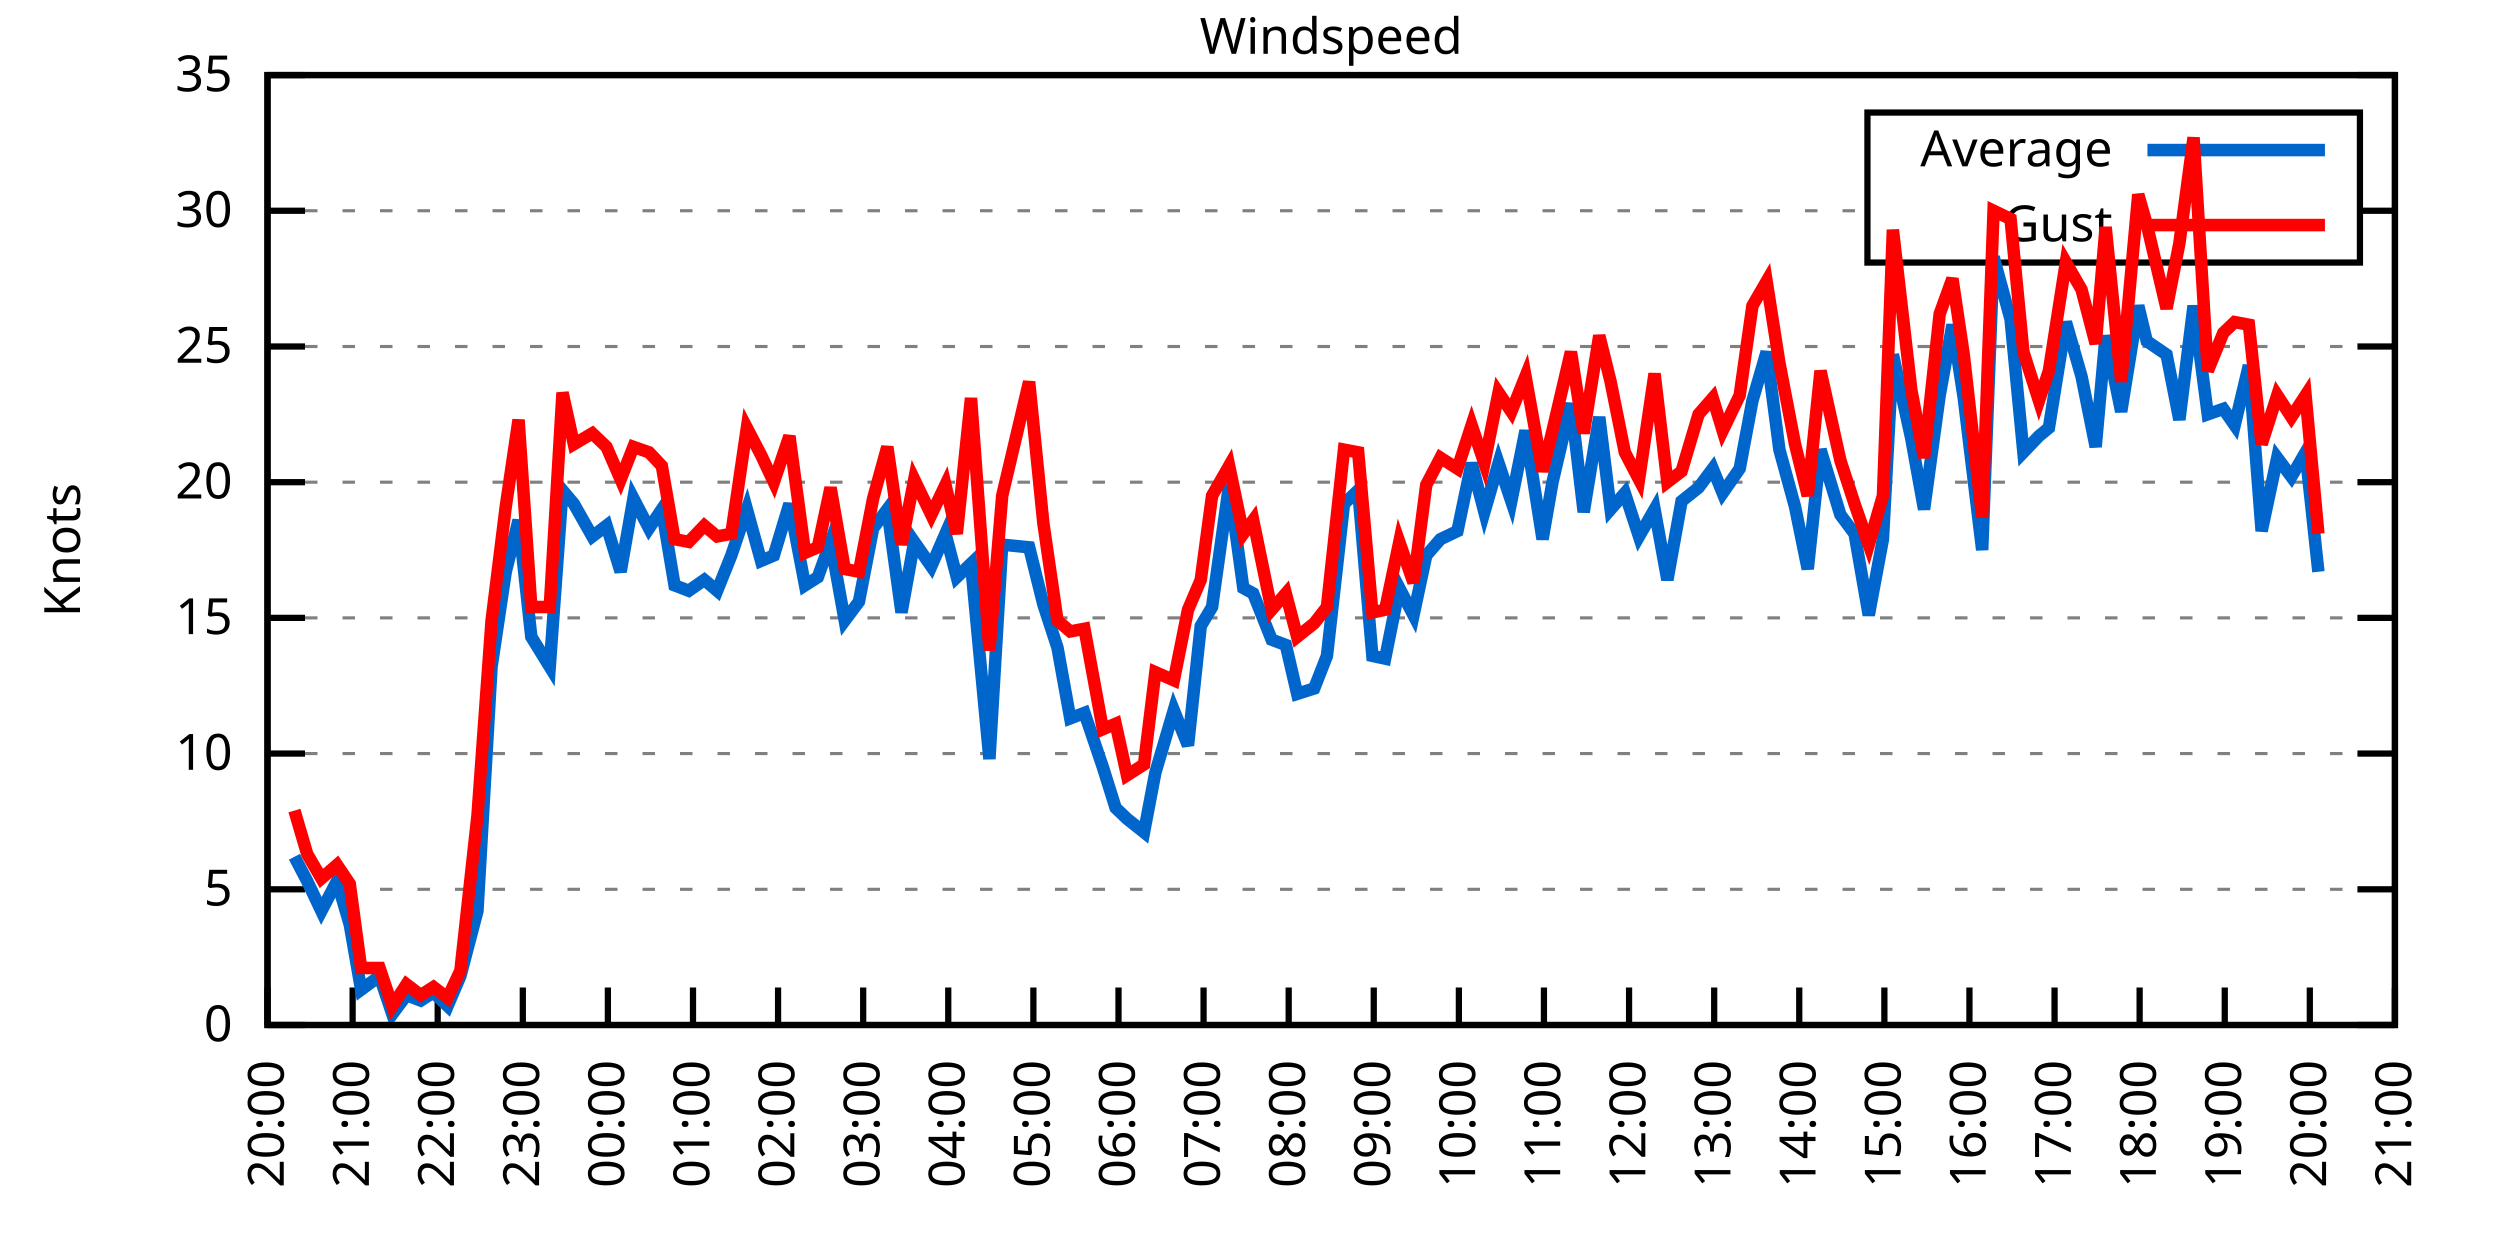
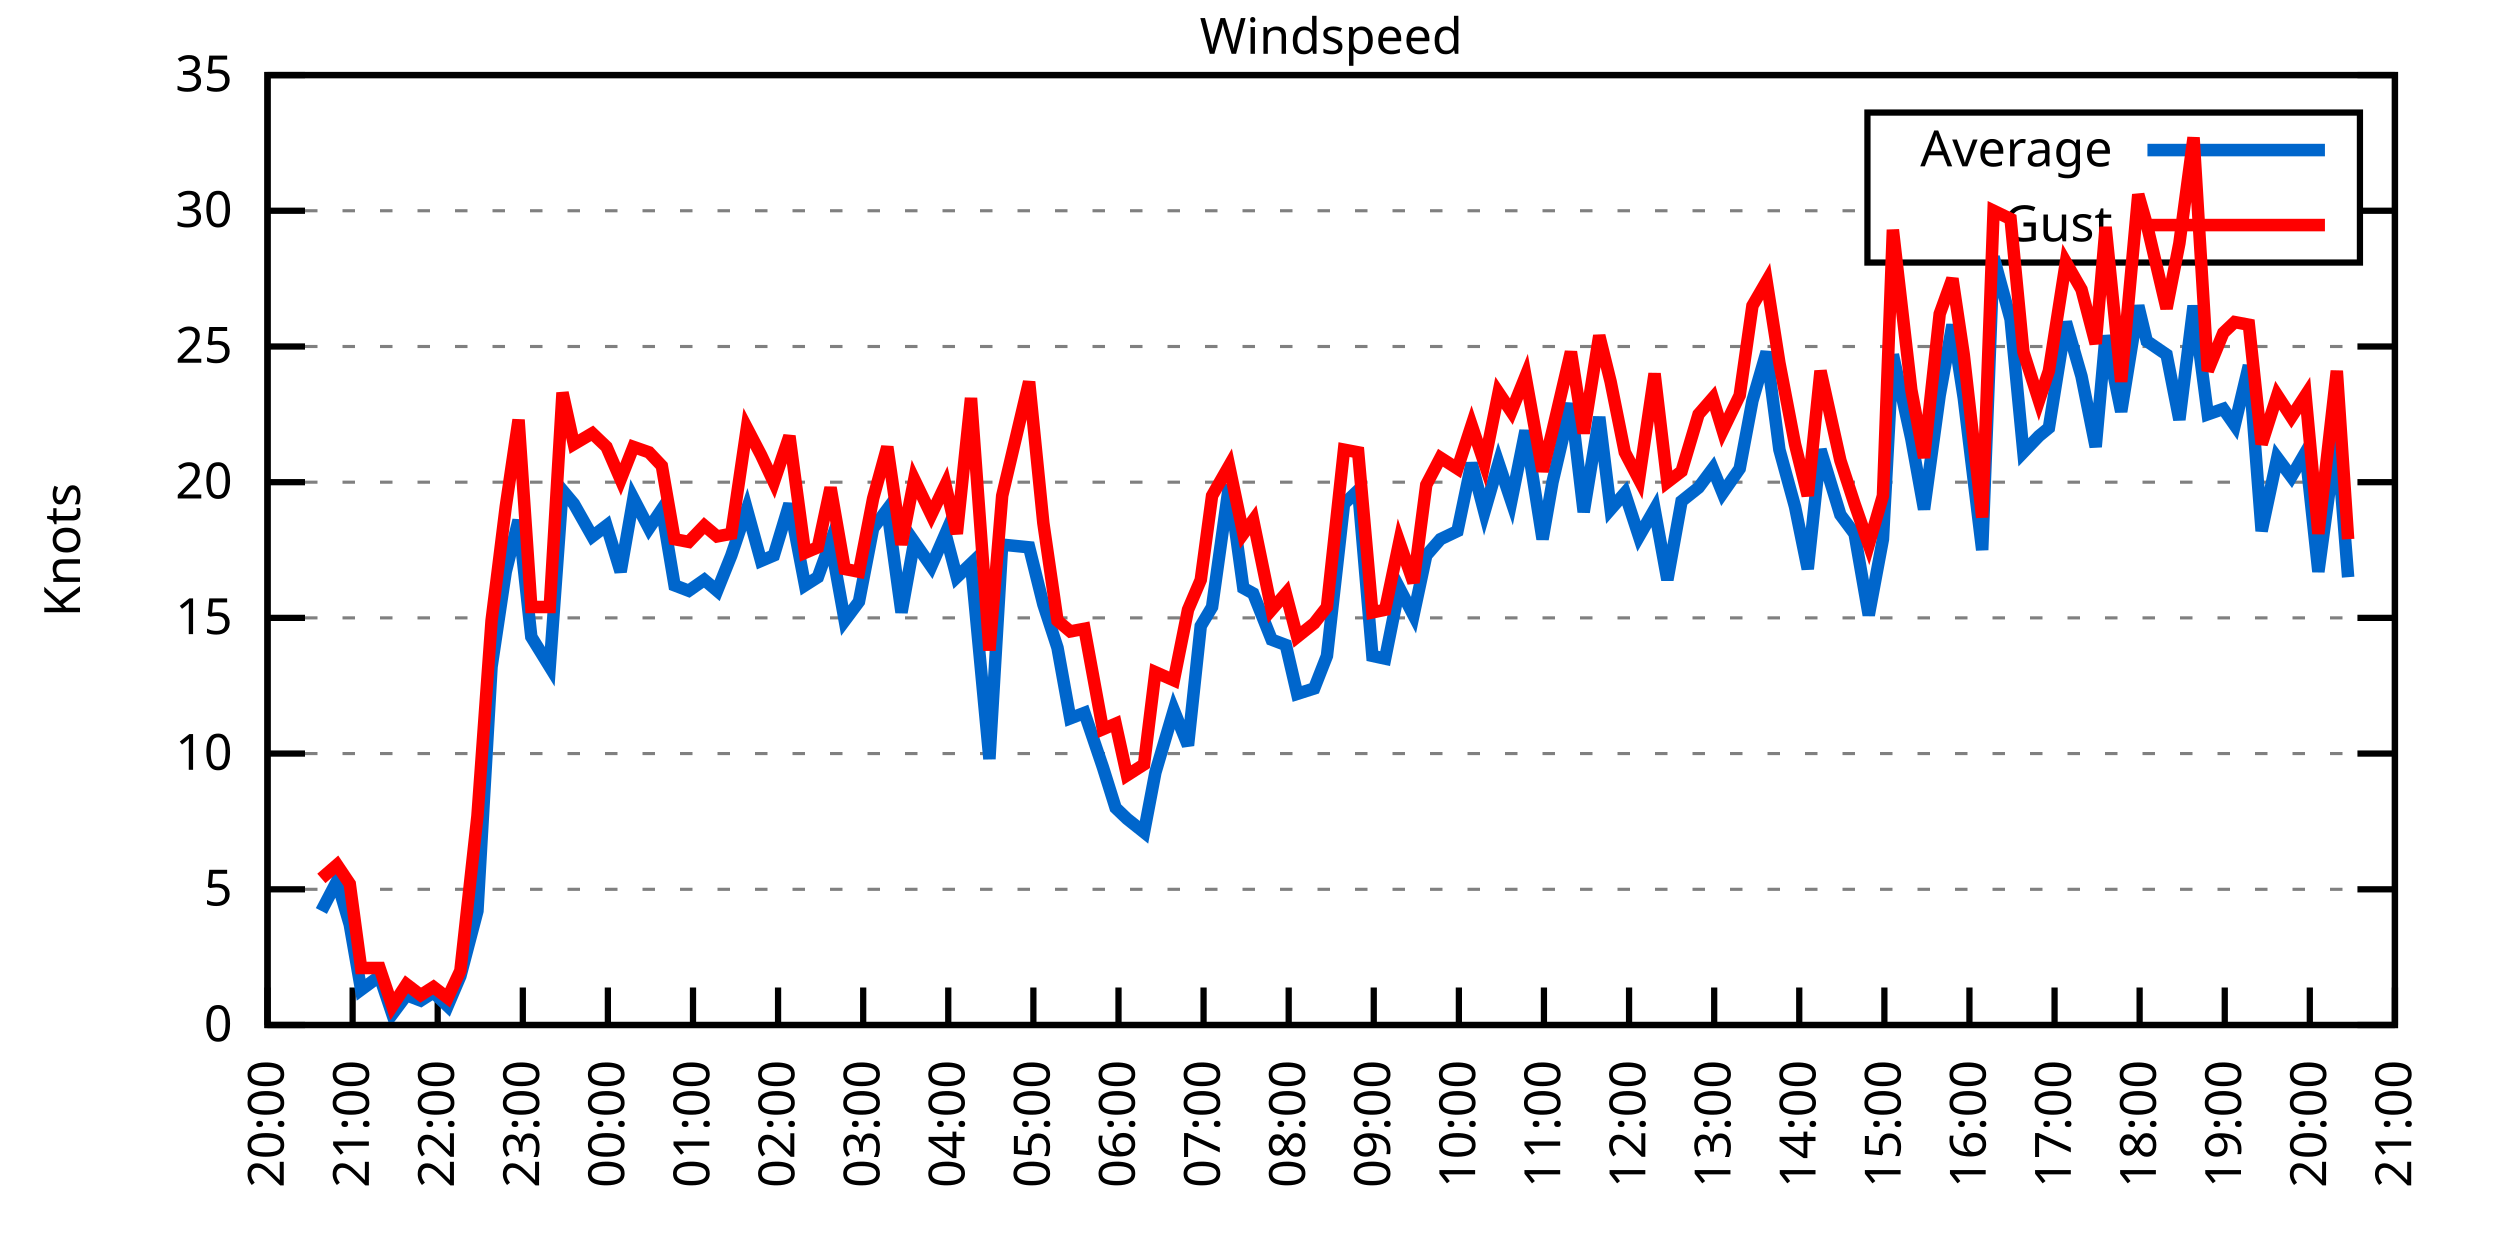
<svg xmlns="http://www.w3.org/2000/svg" xmlns:xlink="http://www.w3.org/1999/xlink" width="400" height="200" viewBox="0 0 400 200">
  <g id="gnuplot_canvas">
    <rect x="0" y="0" width="400" height="200" fill="none" />
    <defs>
      <circle id="gpDot" r="0.5" stroke-width="0.5" stroke="currentColor" />
      <path id="gpPt0" stroke-width="0.333" stroke="currentColor" d="M-1,0 h2 M0,-1 v2" />
      <path id="gpPt1" stroke-width="0.333" stroke="currentColor" d="M-1,-1 L1,1 M1,-1 L-1,1" />
      <path id="gpPt2" stroke-width="0.333" stroke="currentColor" d="M-1,0 L1,0 M0,-1 L0,1 M-1,-1 L1,1 M-1,1 L1,-1" />
      <rect id="gpPt3" stroke-width="0.333" stroke="currentColor" x="-1" y="-1" width="2" height="2" />
      <rect id="gpPt4" stroke-width="0.333" stroke="currentColor" fill="currentColor" x="-1" y="-1" width="2" height="2" />
      <circle id="gpPt5" stroke-width="0.333" stroke="currentColor" cx="0" cy="0" r="1" />
      <use xlink:href="#gpPt5" id="gpPt6" fill="currentColor" stroke="none" />
      <path id="gpPt7" stroke-width="0.333" stroke="currentColor" d="M0,-1.33 L-1.33,0.67 L1.33,0.67 z" />
      <use xlink:href="#gpPt7" id="gpPt8" fill="currentColor" stroke="none" />
      <use xlink:href="#gpPt7" id="gpPt9" stroke="currentColor" transform="rotate(180)" />
      <use xlink:href="#gpPt9" id="gpPt10" fill="currentColor" stroke="none" />
      <use xlink:href="#gpPt3" id="gpPt11" stroke="currentColor" transform="rotate(45)" />
      <use xlink:href="#gpPt11" id="gpPt12" fill="currentColor" stroke="none" />
      <path id="gpPt13" stroke-width="0.333" stroke="currentColor" d="M0,1.330 L1.265,0.411 L0.782,-1.067 L-0.782,-1.076 L-1.265,0.411 z" />
      <use xlink:href="#gpPt13" id="gpPt14" fill="currentColor" stroke="none" />
      <filter id="textbox" filterUnits="objectBoundingBox" x="0" y="0" height="1" width="1">
        <feFlood flood-color="white" flood-opacity="1" result="bgnd" />
        <feComposite in="SourceGraphic" in2="bgnd" operator="atop" />
      </filter>
      <filter id="greybox" filterUnits="objectBoundingBox" x="0" y="0" height="1" width="1">
        <feFlood flood-color="lightgrey" flood-opacity="1" result="grey" />
        <feComposite in="SourceGraphic" in2="grey" operator="atop" />
      </filter>
    </defs>
    <g fill="none" color="white" stroke="currentColor" stroke-width="1.00" stroke-linecap="butt" stroke-linejoin="miter">
</g>
    <g fill="none" color="black" stroke="currentColor" stroke-width="1.00" stroke-linecap="butt" stroke-linejoin="miter">
      <g stroke="none" shape-rendering="crispEdges">
        <polygon fill="rgb(255, 255, 255)" points="42.80,164.00 383.18,164.00 383.18,12.02 42.80,12.02 " />
      </g>
    </g>
    <g fill="none" color="black" stroke="currentColor" stroke-width="1.00" stroke-linecap="butt" stroke-linejoin="miter">
</g>
    <g fill="none" color="black" stroke="black" stroke-width="0.50" stroke-linecap="butt" stroke-linejoin="miter">
</g>
    <g fill="none" color="gray" stroke="currentColor" stroke-width="0.50" stroke-linecap="butt" stroke-linejoin="miter">
      <path stroke="gray" stroke-dasharray="2,4" class="gridline" d="M42.80,164.00 L383.19,164.00  " />
    </g>
    <g fill="none" color="gray" stroke="gray" stroke-width="1.00" stroke-linecap="butt" stroke-linejoin="miter">
</g>
    <g fill="none" color="black" stroke="currentColor" stroke-width="1.00" stroke-linecap="butt" stroke-linejoin="miter">
      <path stroke="black" d="M42.80,164.00 L48.80,164.00 M383.19,164.00 L377.19,164.00  " />
      <g transform="translate(37.20,166.60)" stroke="none" fill="black" font-family="Sans" font-size="8.00" text-anchor="end">
        <text>
          <tspan font-family="Sans"> 0</tspan>
        </text>
      </g>
    </g>
    <g fill="none" color="black" stroke="currentColor" stroke-width="1.00" stroke-linecap="butt" stroke-linejoin="miter">
</g>
    <g fill="none" color="black" stroke="black" stroke-width="0.50" stroke-linecap="butt" stroke-linejoin="miter">
</g>
    <g fill="none" color="gray" stroke="currentColor" stroke-width="0.50" stroke-linecap="butt" stroke-linejoin="miter">
      <path stroke="gray" stroke-dasharray="2,4" class="gridline" d="M42.80,142.29 L383.19,142.29  " />
    </g>
    <g fill="none" color="gray" stroke="gray" stroke-width="1.00" stroke-linecap="butt" stroke-linejoin="miter">
</g>
    <g fill="none" color="black" stroke="currentColor" stroke-width="1.00" stroke-linecap="butt" stroke-linejoin="miter">
      <path stroke="black" d="M42.80,142.29 L48.80,142.29 M383.19,142.29 L377.19,142.29  " />
      <g transform="translate(37.20,144.89)" stroke="none" fill="black" font-family="Sans" font-size="8.00" text-anchor="end">
        <text>
          <tspan font-family="Sans"> 5</tspan>
        </text>
      </g>
    </g>
    <g fill="none" color="black" stroke="currentColor" stroke-width="1.00" stroke-linecap="butt" stroke-linejoin="miter">
</g>
    <g fill="none" color="black" stroke="black" stroke-width="0.50" stroke-linecap="butt" stroke-linejoin="miter">
</g>
    <g fill="none" color="gray" stroke="currentColor" stroke-width="0.50" stroke-linecap="butt" stroke-linejoin="miter">
      <path stroke="gray" stroke-dasharray="2,4" class="gridline" d="M42.80,120.57 L383.19,120.57  " />
    </g>
    <g fill="none" color="gray" stroke="gray" stroke-width="1.00" stroke-linecap="butt" stroke-linejoin="miter">
</g>
    <g fill="none" color="black" stroke="currentColor" stroke-width="1.00" stroke-linecap="butt" stroke-linejoin="miter">
      <path stroke="black" d="M42.80,120.57 L48.80,120.57 M383.19,120.57 L377.19,120.57  " />
      <g transform="translate(37.20,123.17)" stroke="none" fill="black" font-family="Sans" font-size="8.00" text-anchor="end">
        <text>
          <tspan font-family="Sans"> 10</tspan>
        </text>
      </g>
    </g>
    <g fill="none" color="black" stroke="currentColor" stroke-width="1.00" stroke-linecap="butt" stroke-linejoin="miter">
</g>
    <g fill="none" color="black" stroke="black" stroke-width="0.50" stroke-linecap="butt" stroke-linejoin="miter">
</g>
    <g fill="none" color="gray" stroke="currentColor" stroke-width="0.50" stroke-linecap="butt" stroke-linejoin="miter">
      <path stroke="gray" stroke-dasharray="2,4" class="gridline" d="M42.80,98.86 L383.19,98.86  " />
    </g>
    <g fill="none" color="gray" stroke="gray" stroke-width="1.00" stroke-linecap="butt" stroke-linejoin="miter">
</g>
    <g fill="none" color="black" stroke="currentColor" stroke-width="1.00" stroke-linecap="butt" stroke-linejoin="miter">
      <path stroke="black" d="M42.80,98.86 L48.80,98.86 M383.19,98.86 L377.19,98.86  " />
      <g transform="translate(37.20,101.46)" stroke="none" fill="black" font-family="Sans" font-size="8.00" text-anchor="end">
        <text>
          <tspan font-family="Sans"> 15</tspan>
        </text>
      </g>
    </g>
    <g fill="none" color="black" stroke="currentColor" stroke-width="1.00" stroke-linecap="butt" stroke-linejoin="miter">
</g>
    <g fill="none" color="black" stroke="black" stroke-width="0.50" stroke-linecap="butt" stroke-linejoin="miter">
</g>
    <g fill="none" color="gray" stroke="currentColor" stroke-width="0.50" stroke-linecap="butt" stroke-linejoin="miter">
      <path stroke="gray" stroke-dasharray="2,4" class="gridline" d="M42.80,77.15 L383.19,77.15  " />
    </g>
    <g fill="none" color="gray" stroke="gray" stroke-width="1.00" stroke-linecap="butt" stroke-linejoin="miter">
</g>
    <g fill="none" color="black" stroke="currentColor" stroke-width="1.00" stroke-linecap="butt" stroke-linejoin="miter">
      <path stroke="black" d="M42.80,77.15 L48.80,77.15 M383.19,77.15 L377.19,77.15  " />
      <g transform="translate(37.20,79.75)" stroke="none" fill="black" font-family="Sans" font-size="8.00" text-anchor="end">
        <text>
          <tspan font-family="Sans"> 20</tspan>
        </text>
      </g>
    </g>
    <g fill="none" color="black" stroke="currentColor" stroke-width="1.00" stroke-linecap="butt" stroke-linejoin="miter">
</g>
    <g fill="none" color="black" stroke="black" stroke-width="0.50" stroke-linecap="butt" stroke-linejoin="miter">
</g>
    <g fill="none" color="gray" stroke="currentColor" stroke-width="0.50" stroke-linecap="butt" stroke-linejoin="miter">
      <path stroke="gray" stroke-dasharray="2,4" class="gridline" d="M42.80,55.44 L383.19,55.44  " />
    </g>
    <g fill="none" color="gray" stroke="gray" stroke-width="1.00" stroke-linecap="butt" stroke-linejoin="miter">
</g>
    <g fill="none" color="black" stroke="currentColor" stroke-width="1.00" stroke-linecap="butt" stroke-linejoin="miter">
      <path stroke="black" d="M42.80,55.44 L48.80,55.44 M383.19,55.44 L377.19,55.44  " />
      <g transform="translate(37.20,58.04)" stroke="none" fill="black" font-family="Sans" font-size="8.00" text-anchor="end">
        <text>
          <tspan font-family="Sans"> 25</tspan>
        </text>
      </g>
    </g>
    <g fill="none" color="black" stroke="currentColor" stroke-width="1.00" stroke-linecap="butt" stroke-linejoin="miter">
</g>
    <g fill="none" color="black" stroke="black" stroke-width="0.50" stroke-linecap="butt" stroke-linejoin="miter">
</g>
    <g fill="none" color="gray" stroke="currentColor" stroke-width="0.50" stroke-linecap="butt" stroke-linejoin="miter">
      <path stroke="gray" stroke-dasharray="2,4" class="gridline" d="M42.80,33.72 L298.79,33.72 M377.59,33.72 L383.19,33.72  " />
    </g>
    <g fill="none" color="gray" stroke="gray" stroke-width="1.00" stroke-linecap="butt" stroke-linejoin="miter">
</g>
    <g fill="none" color="black" stroke="currentColor" stroke-width="1.00" stroke-linecap="butt" stroke-linejoin="miter">
      <path stroke="black" d="M42.80,33.72 L48.80,33.72 M383.19,33.72 L377.19,33.72  " />
      <g transform="translate(37.20,36.32)" stroke="none" fill="black" font-family="Sans" font-size="8.00" text-anchor="end">
        <text>
          <tspan font-family="Sans"> 30</tspan>
        </text>
      </g>
    </g>
    <g fill="none" color="black" stroke="currentColor" stroke-width="1.00" stroke-linecap="butt" stroke-linejoin="miter">
</g>
    <g fill="none" color="black" stroke="black" stroke-width="0.50" stroke-linecap="butt" stroke-linejoin="miter">
</g>
    <g fill="none" color="gray" stroke="currentColor" stroke-width="0.50" stroke-linecap="butt" stroke-linejoin="miter">
      <path stroke="gray" stroke-dasharray="2,4" class="gridline" d="M42.80,12.01 L383.19,12.01  " />
    </g>
    <g fill="none" color="gray" stroke="gray" stroke-width="1.00" stroke-linecap="butt" stroke-linejoin="miter">
</g>
    <g fill="none" color="black" stroke="currentColor" stroke-width="1.00" stroke-linecap="butt" stroke-linejoin="miter">
      <path stroke="black" d="M42.80,12.01 L48.80,12.01 M383.19,12.01 L377.19,12.01  " />
      <g transform="translate(37.20,14.61)" stroke="none" fill="black" font-family="Sans" font-size="8.00" text-anchor="end">
        <text>
          <tspan font-family="Sans"> 35</tspan>
        </text>
      </g>
    </g>
    <g fill="none" color="black" stroke="currentColor" stroke-width="1.00" stroke-linecap="butt" stroke-linejoin="miter">
      <path stroke="black" d="M42.80,164.00 L42.80,158.00  " />
      <g transform="translate(45.40,169.60) rotate(270.00)" stroke="none" fill="black" font-family="Sans" font-size="8.00" text-anchor="end">
        <text>
          <tspan font-family="Sans">20:00</tspan>
        </text>
      </g>
    </g>
    <g fill="none" color="black" stroke="currentColor" stroke-width="1.00" stroke-linecap="butt" stroke-linejoin="miter">
      <path stroke="black" d="M56.42,164.00 L56.42,158.00  " />
      <g transform="translate(59.02,169.60) rotate(270.00)" stroke="none" fill="black" font-family="Sans" font-size="8.00" text-anchor="end">
        <text>
          <tspan font-family="Sans">21:00</tspan>
        </text>
      </g>
    </g>
    <g fill="none" color="black" stroke="currentColor" stroke-width="1.00" stroke-linecap="butt" stroke-linejoin="miter">
      <path stroke="black" d="M70.03,164.00 L70.03,158.00  " />
      <g transform="translate(72.63,169.60) rotate(270.00)" stroke="none" fill="black" font-family="Sans" font-size="8.00" text-anchor="end">
        <text>
          <tspan font-family="Sans">22:00</tspan>
        </text>
      </g>
    </g>
    <g fill="none" color="black" stroke="currentColor" stroke-width="1.00" stroke-linecap="butt" stroke-linejoin="miter">
      <path stroke="black" d="M83.65,164.00 L83.65,158.00  " />
      <g transform="translate(86.25,169.60) rotate(270.00)" stroke="none" fill="black" font-family="Sans" font-size="8.00" text-anchor="end">
        <text>
          <tspan font-family="Sans">23:00</tspan>
        </text>
      </g>
    </g>
    <g fill="none" color="black" stroke="currentColor" stroke-width="1.00" stroke-linecap="butt" stroke-linejoin="miter">
      <path stroke="black" d="M97.26,164.00 L97.26,158.00  " />
      <g transform="translate(99.86,169.60) rotate(270.00)" stroke="none" fill="black" font-family="Sans" font-size="8.00" text-anchor="end">
        <text>
          <tspan font-family="Sans">00:00</tspan>
        </text>
      </g>
    </g>
    <g fill="none" color="black" stroke="currentColor" stroke-width="1.00" stroke-linecap="butt" stroke-linejoin="miter">
      <path stroke="black" d="M110.88,164.00 L110.88,158.00  " />
      <g transform="translate(113.48,169.60) rotate(270.00)" stroke="none" fill="black" font-family="Sans" font-size="8.00" text-anchor="end">
        <text>
          <tspan font-family="Sans">01:00</tspan>
        </text>
      </g>
    </g>
    <g fill="none" color="black" stroke="currentColor" stroke-width="1.00" stroke-linecap="butt" stroke-linejoin="miter">
      <path stroke="black" d="M124.49,164.00 L124.49,158.00  " />
      <g transform="translate(127.09,169.60) rotate(270.00)" stroke="none" fill="black" font-family="Sans" font-size="8.00" text-anchor="end">
        <text>
          <tspan font-family="Sans">02:00</tspan>
        </text>
      </g>
    </g>
    <g fill="none" color="black" stroke="currentColor" stroke-width="1.00" stroke-linecap="butt" stroke-linejoin="miter">
      <path stroke="black" d="M138.11,164.00 L138.11,158.00  " />
      <g transform="translate(140.71,169.60) rotate(270.00)" stroke="none" fill="black" font-family="Sans" font-size="8.00" text-anchor="end">
        <text>
          <tspan font-family="Sans">03:00</tspan>
        </text>
      </g>
    </g>
    <g fill="none" color="black" stroke="currentColor" stroke-width="1.00" stroke-linecap="butt" stroke-linejoin="miter">
      <path stroke="black" d="M151.72,164.00 L151.72,158.00  " />
      <g transform="translate(154.32,169.60) rotate(270.00)" stroke="none" fill="black" font-family="Sans" font-size="8.00" text-anchor="end">
        <text>
          <tspan font-family="Sans">04:00</tspan>
        </text>
      </g>
    </g>
    <g fill="none" color="black" stroke="currentColor" stroke-width="1.00" stroke-linecap="butt" stroke-linejoin="miter">
      <path stroke="black" d="M165.34,164.00 L165.34,158.00  " />
      <g transform="translate(167.94,169.60) rotate(270.00)" stroke="none" fill="black" font-family="Sans" font-size="8.00" text-anchor="end">
        <text>
          <tspan font-family="Sans">05:00</tspan>
        </text>
      </g>
    </g>
    <g fill="none" color="black" stroke="currentColor" stroke-width="1.00" stroke-linecap="butt" stroke-linejoin="miter">
      <path stroke="black" d="M178.96,164.00 L178.96,158.00  " />
      <g transform="translate(181.56,169.60) rotate(270.00)" stroke="none" fill="black" font-family="Sans" font-size="8.00" text-anchor="end">
        <text>
          <tspan font-family="Sans">06:00</tspan>
        </text>
      </g>
    </g>
    <g fill="none" color="black" stroke="currentColor" stroke-width="1.00" stroke-linecap="butt" stroke-linejoin="miter">
      <path stroke="black" d="M192.57,164.00 L192.57,158.00  " />
      <g transform="translate(195.17,169.60) rotate(270.00)" stroke="none" fill="black" font-family="Sans" font-size="8.00" text-anchor="end">
        <text>
          <tspan font-family="Sans">07:00</tspan>
        </text>
      </g>
    </g>
    <g fill="none" color="black" stroke="currentColor" stroke-width="1.00" stroke-linecap="butt" stroke-linejoin="miter">
      <path stroke="black" d="M206.19,164.00 L206.19,158.00  " />
      <g transform="translate(208.79,169.60) rotate(270.00)" stroke="none" fill="black" font-family="Sans" font-size="8.00" text-anchor="end">
        <text>
          <tspan font-family="Sans">08:00</tspan>
        </text>
      </g>
    </g>
    <g fill="none" color="black" stroke="currentColor" stroke-width="1.00" stroke-linecap="butt" stroke-linejoin="miter">
      <path stroke="black" d="M219.80,164.00 L219.80,158.00  " />
      <g transform="translate(222.40,169.60) rotate(270.00)" stroke="none" fill="black" font-family="Sans" font-size="8.00" text-anchor="end">
        <text>
          <tspan font-family="Sans">09:00</tspan>
        </text>
      </g>
    </g>
    <g fill="none" color="black" stroke="currentColor" stroke-width="1.00" stroke-linecap="butt" stroke-linejoin="miter">
      <path stroke="black" d="M233.42,164.00 L233.42,158.00  " />
      <g transform="translate(236.02,169.60) rotate(270.00)" stroke="none" fill="black" font-family="Sans" font-size="8.00" text-anchor="end">
        <text>
          <tspan font-family="Sans">10:00</tspan>
        </text>
      </g>
    </g>
    <g fill="none" color="black" stroke="currentColor" stroke-width="1.00" stroke-linecap="butt" stroke-linejoin="miter">
      <path stroke="black" d="M247.03,164.00 L247.03,158.00  " />
      <g transform="translate(249.63,169.60) rotate(270.00)" stroke="none" fill="black" font-family="Sans" font-size="8.00" text-anchor="end">
        <text>
          <tspan font-family="Sans">11:00</tspan>
        </text>
      </g>
    </g>
    <g fill="none" color="black" stroke="currentColor" stroke-width="1.00" stroke-linecap="butt" stroke-linejoin="miter">
      <path stroke="black" d="M260.65,164.00 L260.65,158.00  " />
      <g transform="translate(263.25,169.60) rotate(270.00)" stroke="none" fill="black" font-family="Sans" font-size="8.00" text-anchor="end">
        <text>
          <tspan font-family="Sans">12:00</tspan>
        </text>
      </g>
    </g>
    <g fill="none" color="black" stroke="currentColor" stroke-width="1.00" stroke-linecap="butt" stroke-linejoin="miter">
      <path stroke="black" d="M274.27,164.00 L274.27,158.00  " />
      <g transform="translate(276.87,169.60) rotate(270.00)" stroke="none" fill="black" font-family="Sans" font-size="8.00" text-anchor="end">
        <text>
          <tspan font-family="Sans">13:00</tspan>
        </text>
      </g>
    </g>
    <g fill="none" color="black" stroke="currentColor" stroke-width="1.00" stroke-linecap="butt" stroke-linejoin="miter">
      <path stroke="black" d="M287.88,164.00 L287.88,158.00  " />
      <g transform="translate(290.48,169.60) rotate(270.00)" stroke="none" fill="black" font-family="Sans" font-size="8.00" text-anchor="end">
        <text>
          <tspan font-family="Sans">14:00</tspan>
        </text>
      </g>
    </g>
    <g fill="none" color="black" stroke="currentColor" stroke-width="1.00" stroke-linecap="butt" stroke-linejoin="miter">
      <path stroke="black" d="M301.50,164.00 L301.50,158.00  " />
      <g transform="translate(304.10,169.60) rotate(270.00)" stroke="none" fill="black" font-family="Sans" font-size="8.00" text-anchor="end">
        <text>
          <tspan font-family="Sans">15:00</tspan>
        </text>
      </g>
    </g>
    <g fill="none" color="black" stroke="currentColor" stroke-width="1.00" stroke-linecap="butt" stroke-linejoin="miter">
      <path stroke="black" d="M315.11,164.00 L315.11,158.00  " />
      <g transform="translate(317.71,169.60) rotate(270.00)" stroke="none" fill="black" font-family="Sans" font-size="8.00" text-anchor="end">
        <text>
          <tspan font-family="Sans">16:00</tspan>
        </text>
      </g>
    </g>
    <g fill="none" color="black" stroke="currentColor" stroke-width="1.00" stroke-linecap="butt" stroke-linejoin="miter">
      <path stroke="black" d="M328.73,164.00 L328.73,158.00  " />
      <g transform="translate(331.33,169.60) rotate(270.00)" stroke="none" fill="black" font-family="Sans" font-size="8.00" text-anchor="end">
        <text>
          <tspan font-family="Sans">17:00</tspan>
        </text>
      </g>
    </g>
    <g fill="none" color="black" stroke="currentColor" stroke-width="1.00" stroke-linecap="butt" stroke-linejoin="miter">
      <path stroke="black" d="M342.34,164.00 L342.34,158.00  " />
      <g transform="translate(344.94,169.60) rotate(270.00)" stroke="none" fill="black" font-family="Sans" font-size="8.00" text-anchor="end">
        <text>
          <tspan font-family="Sans">18:00</tspan>
        </text>
      </g>
    </g>
    <g fill="none" color="black" stroke="currentColor" stroke-width="1.00" stroke-linecap="butt" stroke-linejoin="miter">
      <path stroke="black" d="M355.96,164.00 L355.96,158.00  " />
      <g transform="translate(358.56,169.60) rotate(270.00)" stroke="none" fill="black" font-family="Sans" font-size="8.00" text-anchor="end">
        <text>
          <tspan font-family="Sans">19:00</tspan>
        </text>
      </g>
    </g>
    <g fill="none" color="black" stroke="currentColor" stroke-width="1.00" stroke-linecap="butt" stroke-linejoin="miter">
      <path stroke="black" d="M369.57,164.00 L369.57,158.00  " />
      <g transform="translate(372.17,169.60) rotate(270.00)" stroke="none" fill="black" font-family="Sans" font-size="8.00" text-anchor="end">
        <text>
          <tspan font-family="Sans">20:00</tspan>
        </text>
      </g>
    </g>
    <g fill="none" color="black" stroke="currentColor" stroke-width="1.00" stroke-linecap="butt" stroke-linejoin="miter">
      <path stroke="black" d="M383.19,164.00 L383.19,158.00  " />
      <g transform="translate(385.79,169.60) rotate(270.00)" stroke="none" fill="black" font-family="Sans" font-size="8.00" text-anchor="end">
        <text>
          <tspan font-family="Sans">21:00</tspan>
        </text>
      </g>
    </g>
    <g fill="none" color="black" stroke="currentColor" stroke-width="1.00" stroke-linecap="butt" stroke-linejoin="miter">
</g>
    <g fill="none" color="black" stroke="currentColor" stroke-width="1.00" stroke-linecap="butt" stroke-linejoin="miter">
      <path stroke="black" d="M42.80,12.01 L42.80,164.00 L383.19,164.00 L383.19,12.01 L42.80,12.01 Z  " />
    </g>
    <g fill="none" color="black" stroke="currentColor" stroke-width="1.00" stroke-linecap="butt" stroke-linejoin="miter">
</g>
    <g fill="none" color="black" stroke="currentColor" stroke-width="1.00" stroke-linecap="butt" stroke-linejoin="miter">
      <path stroke="black" d="M298.79,42.01 L298.79,18.01 L377.59,18.01 L377.59,42.01 L298.79,42.01 Z  " />
    </g>
    <g id="Windspeed_plot_1">
      <g fill="none" color="white" stroke="black" stroke-width="2.00" stroke-linecap="butt" stroke-linejoin="miter">
</g>
      <g fill="none" color="black" stroke="currentColor" stroke-width="2.00" stroke-linecap="butt" stroke-linejoin="miter">
        <g transform="translate(337.99,26.61)" stroke="none" fill="black" font-family="Sans" font-size="8.00" text-anchor="end">
          <text>
            <tspan font-family="Sans">Average</tspan>
          </text>
        </g>
      </g>
      <g fill="none" color="black" stroke="currentColor" stroke-width="2.00" stroke-linecap="butt" stroke-linejoin="miter">
-         <path stroke="rgb(  0, 102, 204)" d="M343.59,24.01 L371.99,24.01 M47.11,137.08 L49.15,140.98 L51.42,145.76 L53.92,140.98 L55.96,147.93 L57.78,158.35   L60.73,156.18 L62.77,162.26 L65.04,159.22 L67.31,160.09 L69.35,158.79 L71.62,160.96 L73.66,156.18 L76.39,145.76   L78.65,106.68 L80.92,91.48 L82.97,83.23 L85.01,101.90 L87.96,106.68 L90.00,78.45 L91.82,80.62 L94.77,85.83   L97.04,84.10 L99.30,91.48 L101.35,79.75 L103.84,84.53 L105.89,81.49 L107.93,93.65 L110.20,94.52 L112.69,92.78   L114.74,94.52 L117.01,88.87 L119.50,81.49 L121.77,89.74 L123.81,88.87 L126.31,80.62 L128.81,93.65 L130.85,92.35   L132.89,86.70 L135.16,99.30 L137.43,96.26 L139.70,84.53 L141.97,81.49 L144.24,97.99 L146.28,86.70 L149.00,90.61   L151.27,85.40 L153.09,92.35 L155.36,90.18 L158.31,121.44 L160.35,87.14 L164.66,87.57 L166.93,96.69 L169.20,103.64   L171.24,114.93 L173.51,114.06 L176.46,122.75 L178.50,129.26 L180.32,131.00 L183.04,133.17 L184.86,123.61 L187.81,113.63   L190.08,119.27 L192.12,100.16 L193.93,97.12 L196.66,77.58 L198.93,94.08 L200.51,94.95 L203.46,102.34 L205.73,103.20   L207.55,111.02 L210.27,110.15 L212.31,104.94 L215.04,80.62 L217.31,78.45 L219.58,104.94 L221.62,105.38 L223.89,94.08   L226.16,98.43 L228.20,88.87 L230.47,86.27 L233.19,84.97 L235.46,74.11 L237.50,81.93 L239.77,74.11 L241.81,80.19   L244.08,68.90 L246.81,86.27 L248.40,77.15 L251.35,64.56 L253.39,81.93 L255.88,66.73 L257.70,81.49 L259.97,78.89   L262.24,85.83 L264.73,81.49 L266.78,92.78 L269.05,80.19 L271.77,78.02 L274.04,74.98 L275.63,78.89 L278.35,74.98   L280.39,64.12 L282.66,56.30 L284.70,71.94 L287.20,81.06 L289.24,91.04 L291.28,71.94 L294.46,82.36 L296.73,85.40   L299.00,98.43 L301.27,86.27 L302.86,56.74 L305.81,70.20 L307.85,81.49 L310.35,63.25 L312.39,51.96 L314.20,63.69   L317.15,88.00 L318.97,41.11 L321.69,51.09 L323.74,72.37 L326.23,69.77 L327.82,68.46 L330.54,51.53 L333.04,60.21   L335.31,71.50 L336.90,53.70 L339.39,65.86 L342.12,48.92 L343.48,54.57 L346.65,56.74 L348.70,67.16 L350.97,48.92   L353.24,66.29 L355.73,65.42 L357.55,68.03 L359.82,58.48 L361.86,84.97 L364.36,73.24 L366.62,76.28 L368.89,72.37   L370.94,91.48  " />
+         <path stroke="rgb(  0, 102, 204)" d="M343.59,24.01 L371.99,24.01 M51.42,145.76 L53.92,140.98 L55.96,147.93 L57.78,158.35 L60.73,156.18 L62.77,162.26   L65.04,159.22 L67.31,160.09 L69.35,158.79 L71.62,160.96 L73.66,156.18 L76.39,145.76 L78.65,106.68 L80.92,91.48   L82.97,83.23 L85.01,101.90 L87.96,106.68 L90.00,78.45 L91.82,80.62 L94.77,85.83 L97.04,84.10 L99.30,91.48   L101.35,79.75 L103.84,84.53 L105.89,81.49 L107.93,93.65 L110.20,94.52 L112.69,92.78 L114.74,94.52 L117.01,88.87   L119.50,81.49 L121.77,89.74 L123.81,88.87 L126.31,80.62 L128.81,93.65 L130.85,92.35 L132.89,86.70 L135.16,99.30   L137.43,96.26 L139.70,84.53 L141.97,81.49 L144.24,97.99 L146.28,86.70 L149.00,90.61 L151.27,85.40 L153.09,92.35   L155.36,90.18 L158.31,121.44 L160.35,87.14 L164.66,87.57 L166.93,96.69 L169.20,103.64 L171.24,114.93 L173.51,114.06   L176.46,122.75 L178.50,129.26 L180.32,131.00 L183.04,133.17 L184.86,123.61 L187.81,113.63 L190.08,119.27 L192.12,100.16   L193.93,97.12 L196.66,77.58 L198.93,94.08 L200.51,94.95 L203.46,102.34 L205.73,103.20 L207.55,111.02 L210.27,110.15   L212.31,104.94 L215.04,80.62 L217.31,78.45 L219.58,104.94 L221.62,105.38 L223.89,94.08 L226.16,98.43 L228.20,88.87   L230.47,86.27 L233.19,84.97 L235.46,74.11 L237.50,81.93 L239.77,74.11 L241.81,80.19 L244.08,68.90 L246.81,86.27   L248.40,77.15 L251.35,64.56 L253.39,81.93 L255.88,66.73 L257.70,81.49 L259.97,78.89 L262.24,85.83 L264.73,81.49   L266.78,92.78 L269.05,80.19 L271.77,78.02 L274.04,74.98 L275.63,78.89 L278.35,74.98 L280.39,64.12 L282.66,56.30   L284.70,71.94 L287.20,81.06 L289.24,91.04 L291.28,71.94 L294.46,82.36 L296.73,85.40 L299.00,98.43 L301.27,86.27   L302.86,56.74 L305.81,70.20 L307.85,81.49 L310.35,63.25 L312.39,51.96 L314.20,63.69 L317.15,88.00 L318.97,41.11   L321.69,51.09 L323.74,72.37 L326.23,69.77 L327.82,68.46 L330.54,51.53 L333.04,60.21 L335.31,71.50 L336.90,53.70   L339.39,65.86 L342.12,48.92 L343.48,54.57 L346.65,56.74 L348.70,67.16 L350.97,48.92 L353.24,66.29 L355.73,65.42   L357.55,68.03 L359.82,58.48 L361.86,84.97 L364.36,73.24 L366.62,76.28 L368.89,72.37 L370.94,91.48 L373.89,69.77   L375.70,92.35  " />
      </g>
    </g>
    <g id="Windspeed_plot_2">
      <g fill="none" color="black" stroke="currentColor" stroke-width="2.00" stroke-linecap="butt" stroke-linejoin="miter">
        <g transform="translate(337.99,38.61)" stroke="none" fill="black" font-family="Sans" font-size="8.00" text-anchor="end">
          <text>
            <tspan font-family="Sans">Gust</tspan>
          </text>
        </g>
      </g>
      <g fill="none" color="black" stroke="currentColor" stroke-width="2.00" stroke-linecap="butt" stroke-linejoin="miter">
-         <path stroke="rgb(255,   0,   0)" d="M343.59,36.01 L371.99,36.01 M47.11,129.69 L49.15,136.64 L51.42,140.55 L53.92,138.38 L55.96,141.42 L57.78,154.88   L60.73,154.88 L62.77,160.96 L65.04,157.49 L67.31,159.22 L69.35,157.92 L71.62,159.66 L73.66,155.31 L76.39,130.56   L78.65,99.30 L80.92,81.06 L82.97,67.16 L85.01,97.12 L87.96,97.12 L90.00,62.82 L91.82,71.07 L94.77,69.33   L97.04,71.50 L99.30,76.71 L101.35,71.50 L103.84,72.37 L105.89,74.54 L107.93,86.27 L110.20,86.70 L112.69,84.10   L114.74,85.83 L117.01,85.40 L119.50,68.46 L121.77,72.81 L123.81,77.15 L126.31,69.77 L128.81,88.44 L130.85,87.57   L132.89,78.02 L135.16,91.04 L137.43,91.48 L139.70,79.75 L141.97,71.50 L144.24,87.14 L146.28,76.71 L149.00,82.36   L151.27,77.58 L153.09,85.40 L155.36,63.69 L158.31,104.07 L160.35,79.32 L164.66,61.08 L166.93,83.66 L169.20,99.30   L171.24,101.03 L173.51,100.60 L176.46,116.67 L178.50,115.80 L180.32,124.05 L183.04,122.31 L184.86,107.55 L187.81,108.85   L190.08,97.56 L192.12,92.78 L193.93,79.32 L196.66,74.54 L198.93,85.40 L200.51,83.23 L203.46,97.56 L205.73,94.95   L207.55,101.90 L210.27,99.73 L212.31,97.12 L215.04,71.94 L217.31,72.37 L219.58,97.99 L221.62,97.56 L223.89,86.70   L226.16,93.22 L228.20,77.58 L230.47,73.24 L233.19,74.98 L235.46,68.03 L237.50,74.11 L239.77,62.82 L241.81,65.86   L244.08,60.21 L246.81,75.41 L248.40,68.90 L251.35,56.30 L253.39,69.33 L255.88,53.70 L257.70,61.08 L259.97,72.37   L262.24,76.71 L264.73,59.78 L266.78,77.15 L269.05,75.41 L271.77,66.29 L274.04,63.69 L275.63,68.90 L278.35,63.25   L280.39,48.92 L282.66,45.01 L284.70,58.04 L287.20,71.07 L289.24,79.32 L291.28,59.34 L294.46,73.67 L296.73,80.62   L299.00,87.14 L301.27,79.32 L302.86,36.76 L305.81,62.38 L307.85,73.24 L310.35,50.22 L312.39,44.58 L314.20,56.74   L317.15,82.79 L318.97,33.72 L321.69,35.03 L323.74,56.30 L326.23,64.12 L327.82,59.34 L330.54,41.97 L333.04,46.32   L335.31,55.00 L336.90,36.33 L339.39,61.08 L342.12,31.12 L343.48,35.89 L346.65,49.36 L348.70,38.93 L350.97,22.00   L353.24,59.34 L355.73,53.26 L357.55,51.53 L359.82,51.96 L361.86,71.07 L364.36,63.25 L366.62,66.73 L368.89,63.25   L370.94,85.40  " />
+         <path stroke="rgb(255,   0,   0)" d="M343.59,36.01 L371.99,36.01 M51.42,140.55 L53.92,138.38 L55.96,141.42 L57.78,154.88 L60.73,154.88 L62.77,160.96   L65.04,157.49 L67.31,159.22 L69.35,157.92 L71.62,159.66 L73.66,155.31 L76.39,130.56 L78.65,99.30 L80.92,81.06   L82.97,67.16 L85.01,97.12 L87.96,97.12 L90.00,62.82 L91.82,71.07 L94.77,69.33 L97.04,71.50 L99.30,76.71   L101.35,71.50 L103.84,72.37 L105.89,74.54 L107.93,86.27 L110.20,86.70 L112.69,84.10 L114.74,85.83 L117.01,85.40   L119.50,68.46 L121.77,72.81 L123.81,77.15 L126.31,69.77 L128.81,88.44 L130.85,87.57 L132.89,78.02 L135.16,91.04   L137.43,91.48 L139.70,79.75 L141.97,71.50 L144.24,87.14 L146.28,76.71 L149.00,82.36 L151.27,77.58 L153.09,85.40   L155.36,63.69 L158.31,104.07 L160.35,79.32 L164.66,61.08 L166.93,83.66 L169.20,99.30 L171.24,101.03 L173.51,100.60   L176.46,116.67 L178.50,115.80 L180.32,124.05 L183.04,122.31 L184.86,107.55 L187.81,108.85 L190.08,97.56 L192.12,92.78   L193.93,79.32 L196.66,74.54 L198.93,85.40 L200.51,83.23 L203.46,97.56 L205.73,94.95 L207.55,101.90 L210.27,99.73   L212.31,97.12 L215.04,71.94 L217.31,72.37 L219.58,97.99 L221.62,97.56 L223.89,86.70 L226.16,93.22 L228.20,77.58   L230.47,73.24 L233.19,74.98 L235.46,68.03 L237.50,74.11 L239.77,62.82 L241.81,65.86 L244.08,60.21 L246.81,75.41   L248.40,68.90 L251.35,56.30 L253.39,69.33 L255.88,53.70 L257.70,61.08 L259.97,72.37 L262.24,76.71 L264.73,59.78   L266.78,77.15 L269.05,75.41 L271.77,66.29 L274.04,63.69 L275.63,68.90 L278.35,63.25 L280.39,48.92 L282.66,45.01   L284.70,58.04 L287.20,71.07 L289.24,79.32 L291.28,59.34 L294.46,73.67 L296.73,80.62 L299.00,87.14 L301.27,79.32   L302.86,36.76 L305.81,62.38 L307.85,73.24 L310.35,50.22 L312.39,44.58 L314.20,56.74 L317.15,82.79 L318.97,33.72   L321.69,35.03 L323.74,56.30 L326.23,64.12 L327.82,59.34 L330.54,41.97 L333.04,46.32 L335.31,55.00 L336.90,36.33   L339.39,61.08 L342.12,31.12 L343.48,35.89 L346.65,49.36 L348.70,38.93 L350.97,22.00 L353.24,59.34 L355.73,53.26   L357.55,51.53 L359.82,51.96 L361.86,71.07 L364.36,63.25 L366.62,66.73 L368.89,63.25 L370.94,85.40 L373.89,59.34   L375.70,86.27  " />
      </g>
    </g>
    <g fill="none" color="black" stroke="currentColor" stroke-width="2.00" stroke-linecap="butt" stroke-linejoin="miter">
</g>
    <g fill="none" color="black" stroke="black" stroke-width="1.00" stroke-linecap="butt" stroke-linejoin="miter">
</g>
    <g fill="none" color="black" stroke="currentColor" stroke-width="1.00" stroke-linecap="butt" stroke-linejoin="miter">
      <path stroke="black" d="M42.80,12.01 L42.80,164.00 L383.19,164.00 L383.19,12.01 L42.80,12.01 Z  " />
      <g transform="translate(12.80,88.01) rotate(270.00)" stroke="none" fill="black" font-family="Sans" font-size="8.00" text-anchor="middle">
        <text>
          <tspan font-family="Sans">Knots</tspan>
        </text>
      </g>
    </g>
    <g fill="none" color="black" stroke="currentColor" stroke-width="1.00" stroke-linecap="butt" stroke-linejoin="miter">
</g>
    <g fill="none" color="black" stroke="currentColor" stroke-width="1.00" stroke-linecap="butt" stroke-linejoin="miter">
      <g transform="translate(212.99,8.61)" stroke="none" fill="black" font-family="Sans" font-size="8.00" text-anchor="middle">
        <text>
          <tspan font-family="Sans">Windspeed</tspan>
        </text>
      </g>
    </g>
    <g fill="none" color="black" stroke="currentColor" stroke-width="1.00" stroke-linecap="butt" stroke-linejoin="miter">
</g>
  </g>
</svg>
